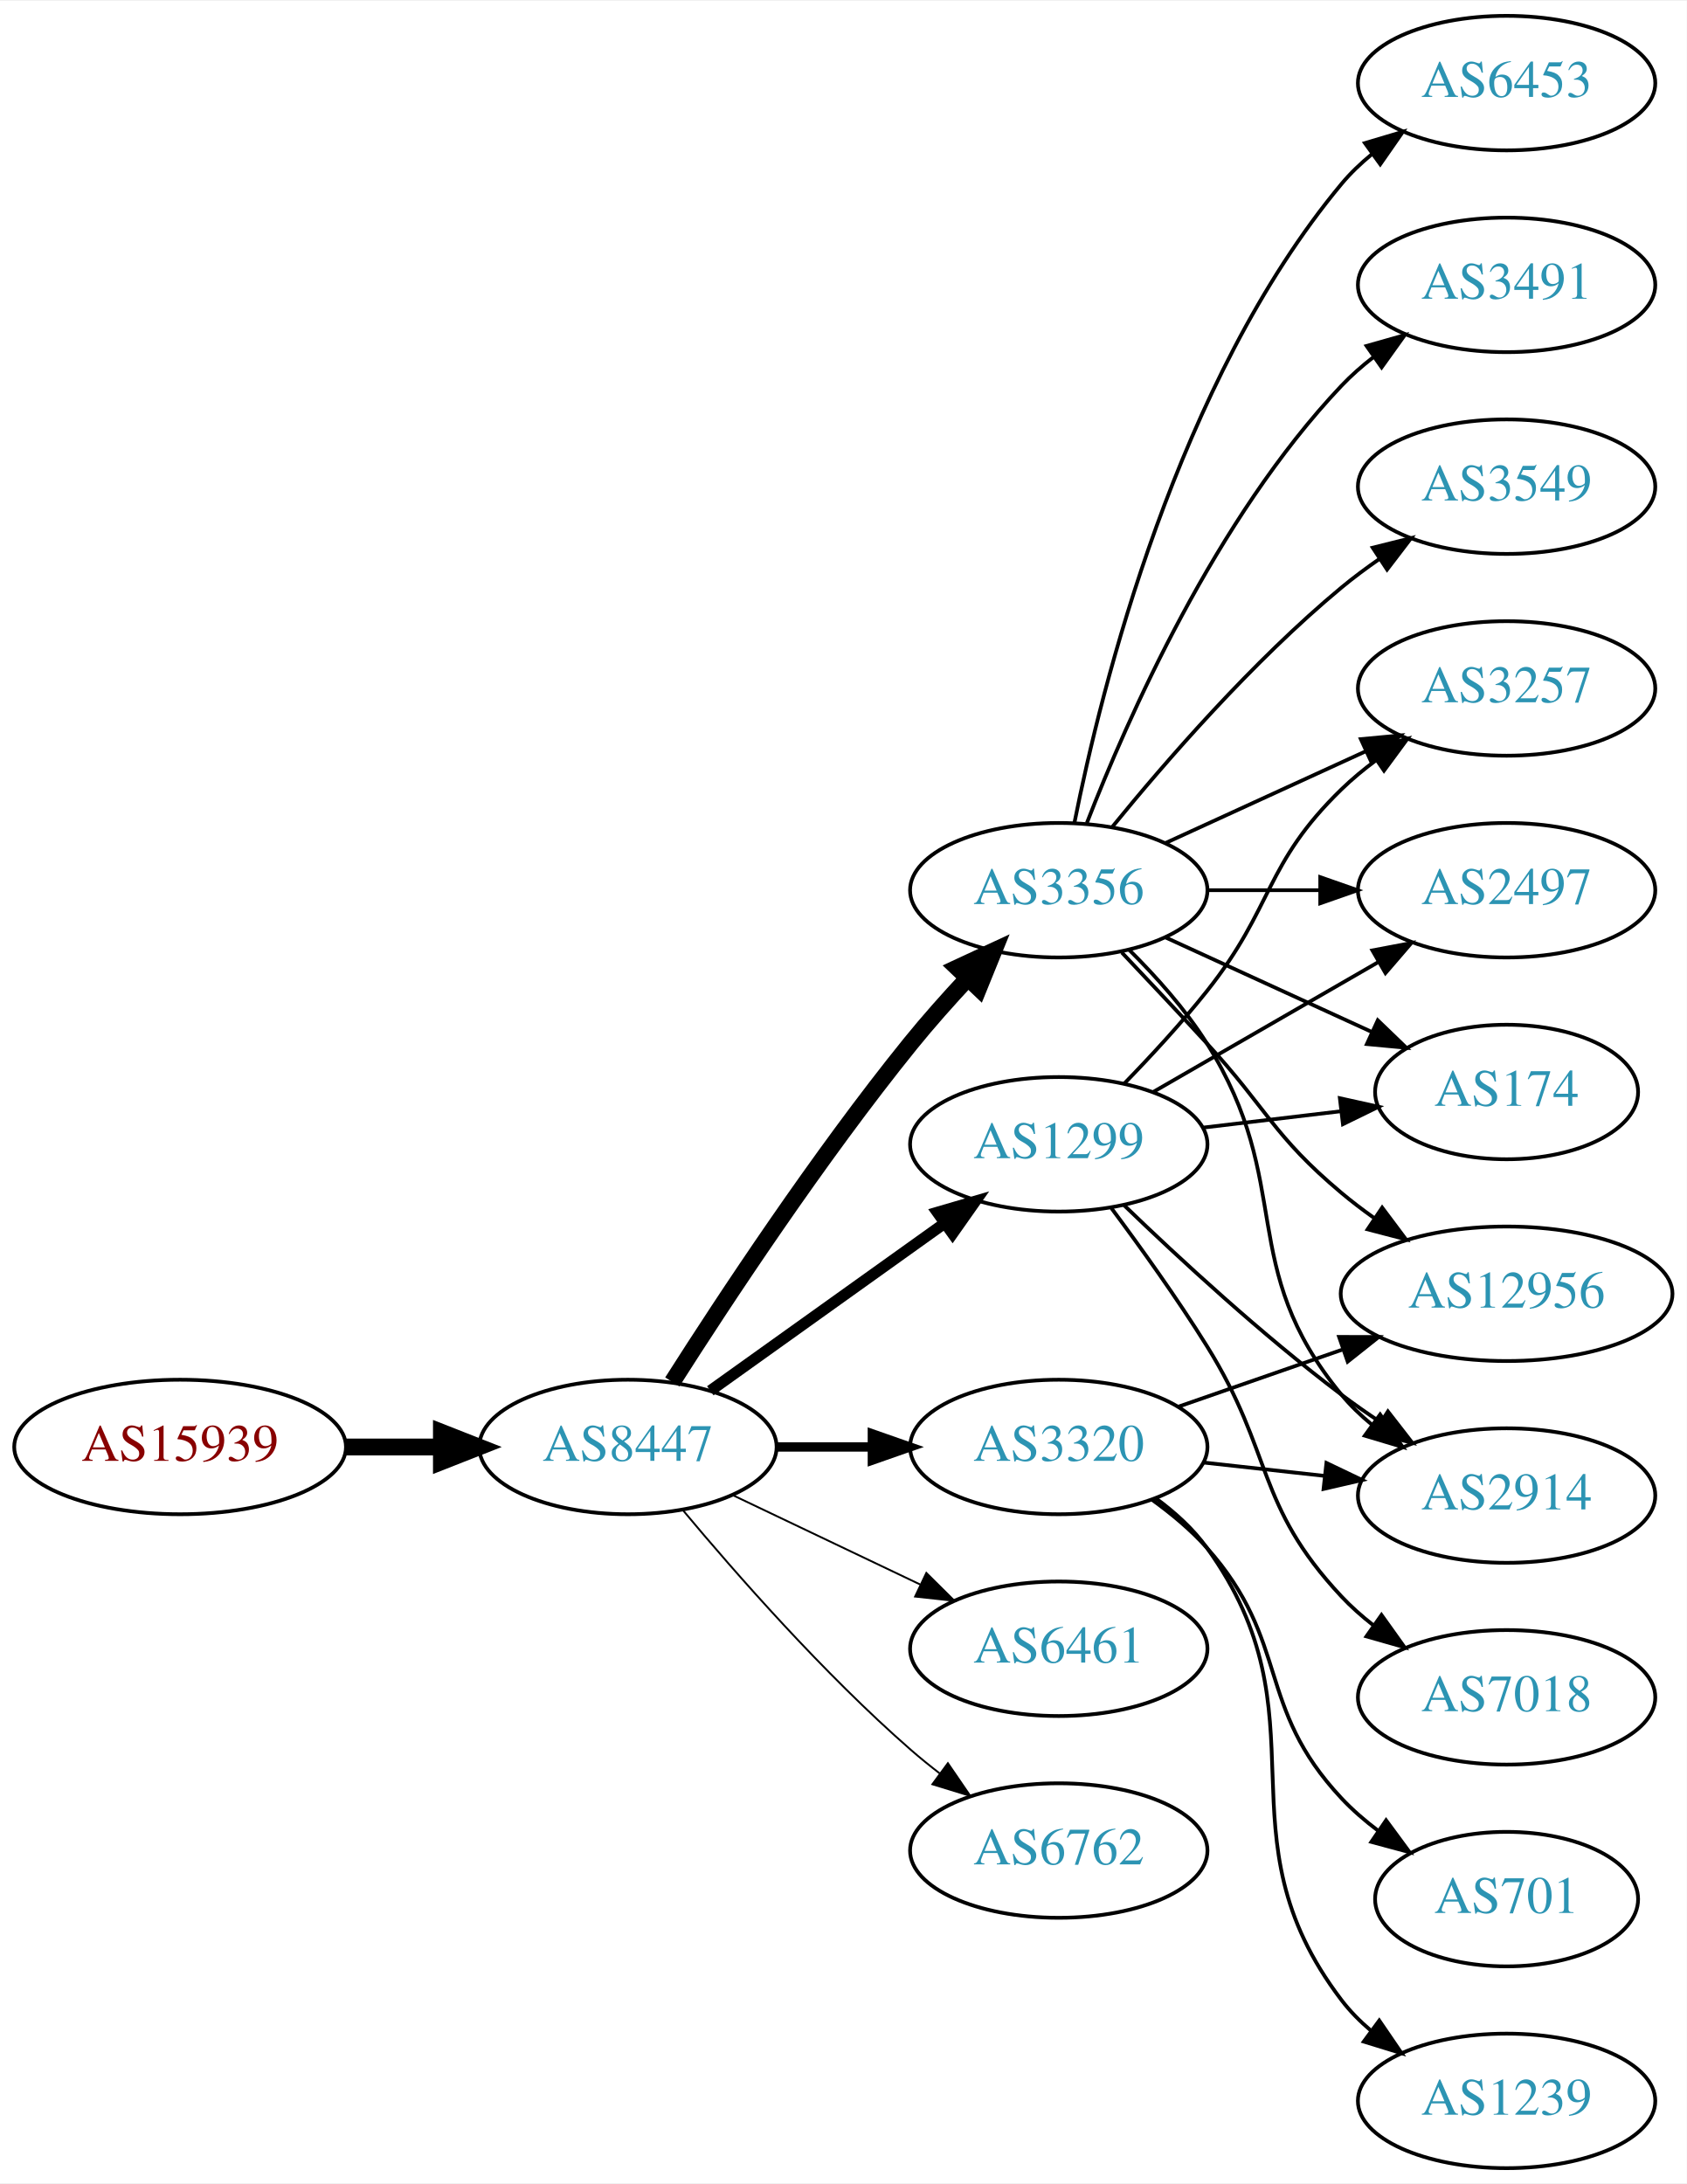
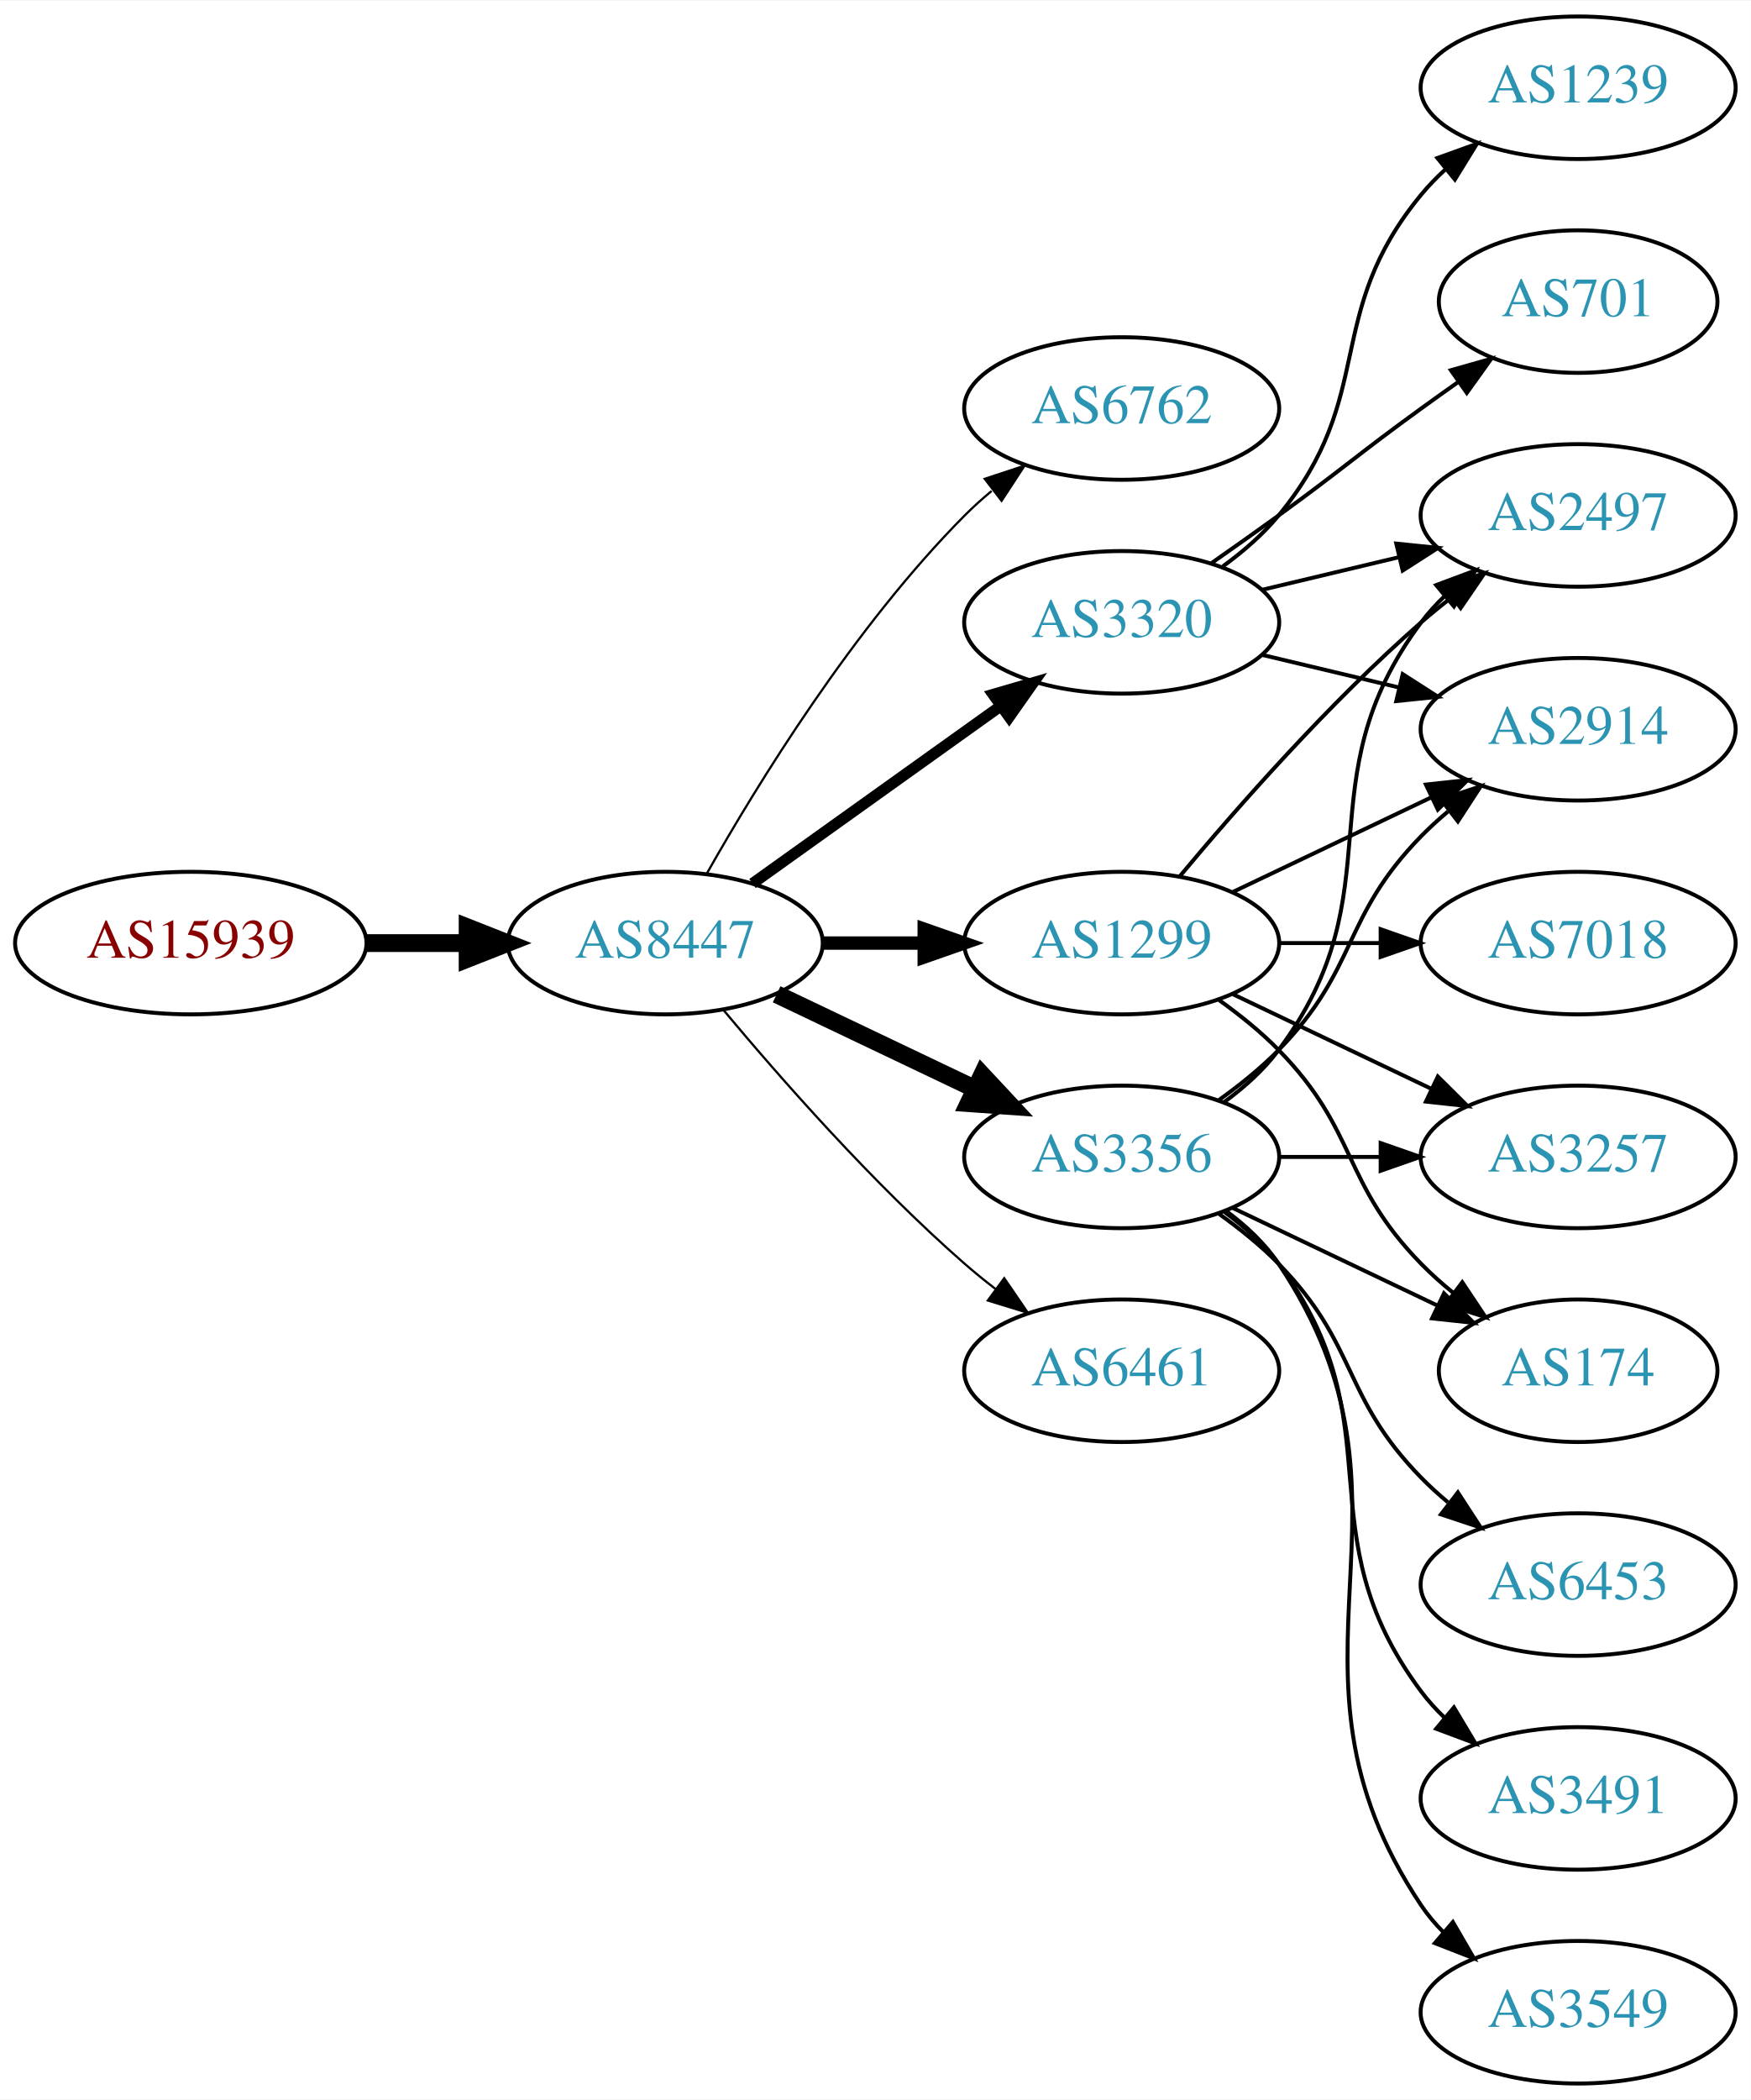
- <svg xmlns="http://www.w3.org/2000/svg" xmlns:xlink="http://www.w3.org/1999/xlink" width="451pt" height="584pt" viewBox="0.00 0.00 451.37 584.00">
-   <g id="graph0" class="graph" transform="scale(1 1) rotate(0) translate(4 580)">
-     <polygon fill="white" stroke="none" points="-4,4 -4,-580 447.37,-580 447.37,4 -4,4" />
+ <svg xmlns="http://www.w3.org/2000/svg" xmlns:xlink="http://www.w3.org/1999/xlink" width="442pt" height="530pt" viewBox="0.00 0.00 442.27 530.00">
+   <g id="graph0" class="graph" transform="scale(1 1) rotate(0) translate(4 526)">
+     <polygon fill="white" stroke="none" points="-4,4 -4,-526 438.271,-526 438.271,4 -4,4" />
    <g id="node1" class="node">
      <g id="a_node1">
        <a xlink:href="/asn/15939" xlink:title="AS15939 ~ DELOITTEAT-AS [AT]">
-           <ellipse fill="#ffffff" stroke="black" cx="44.196" cy="-193" rx="44.393" ry="18" />
-           <text text-anchor="middle" x="44.196" y="-189.3" font-family="Times,serif" font-size="14.00" fill="#880000">AS15939</text>
+           <ellipse fill="#ffffff" stroke="black" cx="44.196" cy="-288" rx="44.393" ry="18" />
+           <text text-anchor="middle" x="44.196" y="-284.3" font-family="Times,serif" font-size="14.00" fill="#880000">AS15939</text>
        </a>
      </g>
    </g>
    <g id="node2" class="node">
      <g id="a_node2">
        <a xlink:href="/asn/8447" xlink:title="AS8447 ~ A1 Telekom Austria AG [AT]">
-           <ellipse fill="#ffffff" stroke="black" cx="164.039" cy="-193" rx="39.794" ry="18" />
-           <text text-anchor="middle" x="164.039" y="-189.3" font-family="Times,serif" font-size="14.00" fill="#2c94b3">AS8447</text>
+           <ellipse fill="#ffffff" stroke="black" cx="164.039" cy="-288" rx="39.794" ry="18" />
+           <text text-anchor="middle" x="164.039" y="-284.3" font-family="Times,serif" font-size="14.00" fill="#2c94b3">AS8447</text>
        </a>
      </g>
    </g>
    <g id="edge1" class="edge">
-       <path fill="none" stroke="black" stroke-width="4.5" d="M88.407,-193C96.72,-193 105.482,-193 113.965,-193" />
-       <polygon fill="black" stroke="black" stroke-width="4.5" points="114.123,-196.938 124.123,-193 114.123,-189.063 114.123,-196.938" />
+       <path fill="none" stroke="black" stroke-width="4.5" d="M88.407,-288C96.72,-288 105.482,-288 113.965,-288" />
+       <polygon fill="black" stroke="black" stroke-width="4.5" points="114.123,-291.938 124.123,-288 114.123,-284.063 114.123,-291.938" />
    </g>
    <g id="node3" class="node">
      <g id="a_node3">
-         <a xlink:href="/asn/3356" xlink:title="AS3356 ~ Level 3 Parent, LLC [US]">
-           <ellipse fill="#ffffff" stroke="black" cx="279.332" cy="-342" rx="39.794" ry="18" />
-           <text text-anchor="middle" x="279.332" y="-338.3" font-family="Times,serif" font-size="14.00" fill="#2c94b3">AS3356</text>
+         <a xlink:href="/asn/6762" xlink:title="AS6762 ~ TELECOM ITALIA SPARKLE S.p.A. [IT]">
+           <ellipse fill="#ffffff" stroke="black" cx="279.332" cy="-423" rx="39.794" ry="18" />
+           <text text-anchor="middle" x="279.332" y="-419.3" font-family="Times,serif" font-size="14.00" fill="#2c94b3">AS6762</text>
        </a>
      </g>
    </g>
    <g id="edge2" class="edge">
-       <path fill="none" stroke="black" stroke-width="4.5" d="M175.91,-210.409C189.805,-232.247 215.025,-270.524 239.685,-301 244.423,-306.855 249.807,-312.897 255.02,-318.484" />
-       <polygon fill="black" stroke="black" stroke-width="4.5" points="252.199,-321.232 261.946,-325.76 257.903,-315.802 252.199,-321.232" />
+       <path fill="none" stroke="black" stroke-width="0.562" d="M174.498,-305.49C187.28,-328.096 211.712,-367.886 239.685,-396 241.796,-398.121 244.092,-400.188 246.477,-402.171" />
+       <polygon fill="black" stroke="black" stroke-width="0.562" points="244.73,-405.242 254.793,-408.556 248.993,-399.69 244.73,-405.242" />
    </g>
    <g id="node4" class="node">
      <g id="a_node4">
        <a xlink:href="/asn/3320" xlink:title="AS3320 ~ DTAG [DE]">
-           <ellipse fill="#ffffff" stroke="black" cx="279.332" cy="-193" rx="39.794" ry="18" />
-           <text text-anchor="middle" x="279.332" y="-189.3" font-family="Times,serif" font-size="14.00" fill="#2c94b3">AS3320</text>
+           <ellipse fill="#ffffff" stroke="black" cx="279.332" cy="-369" rx="39.794" ry="18" />
+           <text text-anchor="middle" x="279.332" y="-365.3" font-family="Times,serif" font-size="14.00" fill="#2c94b3">AS3320</text>
        </a>
      </g>
    </g>
    <g id="edge3" class="edge">
-       <path fill="none" stroke="black" stroke-width="2.5" d="M203.711,-193C211.914,-193 220.678,-193 229.21,-193" />
-       <polygon fill="black" stroke="black" stroke-width="2.5" points="229.449,-196.5 239.449,-193 229.449,-189.5 229.449,-196.5" />
+       <path fill="none" stroke="black" stroke-width="2.812" d="M186.083,-303.046C203.697,-315.639 229.036,-333.755 248.701,-347.816" />
+       <polygon fill="black" stroke="black" stroke-width="2.812" points="246.845,-350.791 257.016,-353.76 250.917,-345.097 246.845,-350.791" />
    </g>
    <g id="node5" class="node">
      <g id="a_node5">
        <a xlink:href="/asn/1299" xlink:title="AS1299 ~ Telia Carrier [EU]">
-           <ellipse fill="#ffffff" stroke="black" cx="279.332" cy="-274" rx="39.794" ry="18" />
-           <text text-anchor="middle" x="279.332" y="-270.3" font-family="Times,serif" font-size="14.00" fill="#2c94b3">AS1299</text>
+           <ellipse fill="#ffffff" stroke="black" cx="279.332" cy="-288" rx="39.794" ry="18" />
+           <text text-anchor="middle" x="279.332" y="-284.3" font-family="Times,serif" font-size="14.00" fill="#2c94b3">AS1299</text>
        </a>
      </g>
    </g>
    <g id="edge4" class="edge">
-       <path fill="none" stroke="black" stroke-width="3" d="M186.083,-208.046C203.697,-220.639 229.036,-238.755 248.701,-252.816" />
-       <polygon fill="black" stroke="black" stroke-width="3" points="246.845,-255.791 257.016,-258.76 250.917,-250.097 246.845,-255.791" />
+       <path fill="none" stroke="black" stroke-width="3.375" d="M203.711,-288C211.914,-288 220.678,-288 229.21,-288" />
+       <polygon fill="black" stroke="black" stroke-width="3.375" points="229.449,-291.5 239.449,-288 229.449,-284.5 229.449,-291.5" />
    </g>
    <g id="node6" class="node">
      <g id="a_node6">
-         <a xlink:href="/asn/6461" xlink:title="AS6461 ~ Zayo Bandwidth [US]">
-           <ellipse fill="#ffffff" stroke="black" cx="279.332" cy="-139" rx="39.794" ry="18" />
-           <text text-anchor="middle" x="279.332" y="-135.3" font-family="Times,serif" font-size="14.00" fill="#2c94b3">AS6461</text>
+         <a xlink:href="/asn/3356" xlink:title="AS3356 ~ Level 3 Parent, LLC [US]">
+           <ellipse fill="#ffffff" stroke="black" cx="279.332" cy="-234" rx="39.794" ry="18" />
+           <text text-anchor="middle" x="279.332" y="-230.3" font-family="Times,serif" font-size="14.00" fill="#2c94b3">AS3356</text>
        </a>
      </g>
    </g>
    <g id="edge5" class="edge">
-       <path fill="none" stroke="black" stroke-width="0.5" d="M192.175,-180.066C207.169,-172.919 225.99,-163.948 242.213,-156.215" />
-       <polygon fill="black" stroke="black" stroke-width="0.5" points="243.895,-159.291 251.417,-151.829 240.884,-152.972 243.895,-159.291" />
+       <path fill="none" stroke="black" stroke-width="4.5" d="M192.175,-275.066C207.169,-267.919 225.99,-258.948 242.213,-251.215" />
+       <polygon fill="black" stroke="black" stroke-width="4.5" points="244.084,-254.686 251.417,-246.829 240.695,-247.577 244.084,-254.686" />
    </g>
    <g id="node7" class="node">
      <g id="a_node7">
-         <a xlink:href="/asn/6762" xlink:title="AS6762 ~ TELECOM ITALIA SPARKLE S.p.A. [IT]">
-           <ellipse fill="#ffffff" stroke="black" cx="279.332" cy="-85" rx="39.794" ry="18" />
-           <text text-anchor="middle" x="279.332" y="-81.3" font-family="Times,serif" font-size="14.00" fill="#2c94b3">AS6762</text>
+         <a xlink:href="/asn/6461" xlink:title="AS6461 ~ Zayo Bandwidth [US]">
+           <ellipse fill="#ffffff" stroke="black" cx="279.332" cy="-180" rx="39.794" ry="18" />
+           <text text-anchor="middle" x="279.332" y="-176.3" font-family="Times,serif" font-size="14.00" fill="#2c94b3">AS6461</text>
        </a>
      </g>
    </g>
    <g id="edge6" class="edge">
-       <path fill="none" stroke="black" stroke-width="0.5" d="M178.669,-176.183C192.951,-159.071 216.498,-132.255 239.685,-112 242.151,-109.846 244.789,-107.706 247.487,-105.628" />
-       <polygon fill="black" stroke="black" stroke-width="0.5" points="249.66,-108.375 255.641,-99.63 245.512,-102.736 249.66,-108.375" />
+       <path fill="none" stroke="black" stroke-width="0.562" d="M178.669,-271.183C192.951,-254.071 216.498,-227.255 239.685,-207 242.151,-204.846 244.789,-202.706 247.487,-200.628" />
+       <polygon fill="black" stroke="black" stroke-width="0.562" points="249.66,-203.375 255.641,-194.63 245.512,-197.736 249.66,-203.375" />
    </g>
    <g id="node8" class="node">
      <g id="a_node8">
-         <a xlink:href="/asn/3257" xlink:title="AS3257 ~ GTT [DE]">
-           <ellipse fill="#ffffff" stroke="black" cx="399.174" cy="-396" rx="39.794" ry="18" />
-           <text text-anchor="middle" x="399.174" y="-392.3" font-family="Times,serif" font-size="14.00" fill="#2c94b3">AS3257</text>
+         <a xlink:href="/asn/1239" xlink:title="AS1239 ~ Sprint [US]">
+           <ellipse fill="#ffffff" stroke="black" cx="394.625" cy="-504" rx="39.794" ry="18" />
+           <text text-anchor="middle" x="394.625" y="-500.3" font-family="Times,serif" font-size="14.00" fill="#2c94b3">AS1239</text>
        </a>
      </g>
    </g>
    <g id="edge7" class="edge">
-       <path fill="none" stroke="black" d="M307.96,-354.661C323.917,-361.973 344.188,-371.261 361.471,-379.181" />
-       <polygon fill="black" stroke="black" points="360.169,-382.435 370.718,-383.419 363.085,-376.071 360.169,-382.435" />
+       <path fill="none" stroke="black" d="M304.912,-383.156C310.007,-386.872 315.02,-391.201 318.978,-396 344.043,-426.394 329.913,-446.606 354.978,-477 356.833,-479.25 358.92,-481.396 361.139,-483.424" />
+       <polygon fill="black" stroke="black" points="359.075,-486.256 369.044,-489.844 363.488,-480.823 359.075,-486.256" />
    </g>
    <g id="node9" class="node">
      <g id="a_node9">
-         <a xlink:href="/asn/2497" xlink:title="AS2497 ~ Internet Initiative Japan Inc. [JP]">
-           <ellipse fill="#ffffff" stroke="black" cx="399.174" cy="-342" rx="39.794" ry="18" />
-           <text text-anchor="middle" x="399.174" y="-338.3" font-family="Times,serif" font-size="14.00" fill="#2c94b3">AS2497</text>
+         <a xlink:href="/asn/701" xlink:title="AS701 ~ UUNET [US]">
+           <ellipse fill="#ffffff" stroke="black" cx="394.625" cy="-450" rx="35.194" ry="18" />
+           <text text-anchor="middle" x="394.625" y="-446.3" font-family="Times,serif" font-size="14.00" fill="#2c94b3">AS701</text>
        </a>
      </g>
    </g>
    <g id="edge8" class="edge">
-       <path fill="none" stroke="black" d="M319.244,-342C328.798,-342 339.147,-342 349.11,-342" />
-       <polygon fill="black" stroke="black" points="349.302,-345.5 359.302,-342 349.302,-338.5 349.302,-345.5" />
+       <path fill="none" stroke="black" d="M302.089,-384.009C307.623,-387.879 313.542,-392.064 318.978,-396 335.178,-407.729 338.778,-411.271 354.978,-423 358.007,-425.193 361.186,-427.463 364.364,-429.713" />
+       <polygon fill="black" stroke="black" points="362.481,-432.667 372.675,-435.555 366.506,-426.941 362.481,-432.667" />
    </g>
    <g id="node10" class="node">
      <g id="a_node10">
-         <a xlink:href="/asn/12956" xlink:title="AS12956 ~ TELXIUS [ES]">
-           <ellipse fill="#ffffff" stroke="black" cx="399.174" cy="-234" rx="44.393" ry="18" />
-           <text text-anchor="middle" x="399.174" y="-230.3" font-family="Times,serif" font-size="14.00" fill="#2c94b3">AS12956</text>
+         <a xlink:href="/asn/2497" xlink:title="AS2497 ~ Internet Initiative Japan Inc. [JP]">
+           <ellipse fill="#ffffff" stroke="black" cx="394.625" cy="-396" rx="39.794" ry="18" />
+           <text text-anchor="middle" x="394.625" y="-392.3" font-family="Times,serif" font-size="14.00" fill="#2c94b3">AS2497</text>
        </a>
      </g>
    </g>
    <g id="edge9" class="edge">
-       <path fill="none" stroke="black" d="M296.214,-325.325C303.231,-317.913 311.556,-309.058 318.978,-301 335.182,-283.408 336.659,-276.377 354.978,-261 357.702,-258.713 360.637,-256.479 363.648,-254.336" />
-       <polygon fill="black" stroke="black" points="365.877,-257.056 372.228,-248.575 361.975,-251.244 365.877,-257.056" />
+       <path fill="none" stroke="black" d="M314.939,-377.248C325.81,-379.838 337.964,-382.735 349.407,-385.462" />
+       <polygon fill="black" stroke="black" points="348.69,-388.889 359.229,-387.803 350.313,-382.08 348.69,-388.889" />
    </g>
    <g id="node11" class="node">
      <g id="a_node11">
-         <a xlink:href="/asn/6453" xlink:title="AS6453 ~ TATA COMMUNICATIONS (AMERICA) INC [US]">
-           <ellipse fill="#ffffff" stroke="black" cx="399.174" cy="-558" rx="39.794" ry="18" />
-           <text text-anchor="middle" x="399.174" y="-554.3" font-family="Times,serif" font-size="14.00" fill="#2c94b3">AS6453</text>
+         <a xlink:href="/asn/2914" xlink:title="AS2914 ~ NTT America, Inc. [US]">
+           <ellipse fill="#ffffff" stroke="black" cx="394.625" cy="-342" rx="39.794" ry="18" />
+           <text text-anchor="middle" x="394.625" y="-338.3" font-family="Times,serif" font-size="14.00" fill="#2c94b3">AS2914</text>
        </a>
      </g>
    </g>
    <g id="edge10" class="edge">
-       <path fill="none" stroke="black" d="M283.53,-360.073C290.694,-396.141 310.968,-478.125 354.978,-531 357.383,-533.889 360.179,-536.563 363.172,-539.013" />
-       <polygon fill="black" stroke="black" points="361.26,-541.95 371.415,-544.973 365.361,-536.277 361.26,-541.95" />
+       <path fill="none" stroke="black" d="M314.939,-360.752C325.81,-358.162 337.964,-355.265 349.407,-352.538" />
+       <polygon fill="black" stroke="black" points="350.313,-355.92 359.229,-350.197 348.69,-349.111 350.313,-355.92" />
+     </g>
+     <g id="edge15" class="edge">
+       <path fill="none" stroke="black" d="M293.962,-304.817C308.244,-321.929 331.791,-348.745 354.978,-369 357.444,-371.154 360.082,-373.294 362.78,-375.372" />
+       <polygon fill="black" stroke="black" points="360.805,-378.264 370.934,-381.37 364.953,-372.625 360.805,-378.264" />
+     </g>
+     <g id="edge14" class="edge">
+       <path fill="none" stroke="black" d="M307.468,-300.934C322.462,-308.081 341.283,-317.052 357.506,-324.785" />
+       <polygon fill="black" stroke="black" points="356.177,-328.028 366.71,-329.171 359.188,-321.709 356.177,-328.028" />
    </g>
    <g id="node12" class="node">
      <g id="a_node12">
-         <a xlink:href="/asn/3491" xlink:title="AS3491 ~ PCCW Global, Inc. [US]">
-           <ellipse fill="#ffffff" stroke="black" cx="399.174" cy="-504" rx="39.794" ry="18" />
-           <text text-anchor="middle" x="399.174" y="-500.3" font-family="Times,serif" font-size="14.00" fill="#2c94b3">AS3491</text>
+         <a xlink:href="/asn/3257" xlink:title="AS3257 ~ GTT [DE]">
+           <ellipse fill="#ffffff" stroke="black" cx="394.625" cy="-234" rx="39.794" ry="18" />
+           <text text-anchor="middle" x="394.625" y="-230.3" font-family="Times,serif" font-size="14.00" fill="#2c94b3">AS3257</text>
        </a>
      </g>
    </g>
    <g id="edge11" class="edge">
-       <path fill="none" stroke="black" d="M286.855,-359.994C297.605,-387.728 321.262,-441.429 354.978,-477 357.564,-479.728 360.481,-482.294 363.55,-484.677" />
-       <polygon fill="black" stroke="black" points="361.704,-487.658 371.898,-490.543 365.728,-481.93 361.704,-487.658" />
+       <path fill="none" stroke="black" d="M307.468,-275.066C322.462,-267.919 341.283,-258.948 357.506,-251.215" />
+       <polygon fill="black" stroke="black" points="359.188,-254.291 366.71,-246.829 356.177,-247.972 359.188,-254.291" />
    </g>
    <g id="node13" class="node">
      <g id="a_node13">
-         <a xlink:href="/asn/2914" xlink:title="AS2914 ~ NTT America, Inc. [US]">
-           <ellipse fill="#ffffff" stroke="black" cx="399.174" cy="-180" rx="39.794" ry="18" />
-           <text text-anchor="middle" x="399.174" y="-176.3" font-family="Times,serif" font-size="14.00" fill="#2c94b3">AS2914</text>
+         <a xlink:href="/asn/7018" xlink:title="AS7018 ~ AT&amp;T Services, Inc. [US]">
+           <ellipse fill="#ffffff" stroke="black" cx="394.625" cy="-288" rx="39.794" ry="18" />
+           <text text-anchor="middle" x="394.625" y="-284.3" font-family="Times,serif" font-size="14.00" fill="#2c94b3">AS7018</text>
        </a>
      </g>
    </g>
    <g id="edge12" class="edge">
-       <path fill="none" stroke="black" d="M298.12,-326.095C305.315,-318.963 313.255,-310.112 318.978,-301 342.772,-263.116 326.538,-241.533 354.978,-207 357.368,-204.099 360.154,-201.417 363.14,-198.961" />
-       <polygon fill="black" stroke="black" points="365.331,-201.696 371.374,-192.994 361.223,-196.028 365.331,-201.696" />
+       <path fill="none" stroke="black" d="M319.004,-288C327.207,-288 335.971,-288 344.503,-288" />
+       <polygon fill="black" stroke="black" points="344.742,-291.5 354.742,-288 344.742,-284.5 344.742,-291.5" />
    </g>
    <g id="node14" class="node">
      <g id="a_node14">
        <a xlink:href="/asn/174" xlink:title="AS174 ~ Cogent Communications [US]">
-           <ellipse fill="#ffffff" stroke="black" cx="399.174" cy="-288" rx="35.194" ry="18" />
-           <text text-anchor="middle" x="399.174" y="-284.3" font-family="Times,serif" font-size="14.00" fill="#2c94b3">AS174</text>
+           <ellipse fill="#ffffff" stroke="black" cx="394.625" cy="-180" rx="35.194" ry="18" />
+           <text text-anchor="middle" x="394.625" y="-176.3" font-family="Times,serif" font-size="14.00" fill="#2c94b3">AS174</text>
        </a>
      </g>
    </g>
    <g id="edge13" class="edge">
-       <path fill="none" stroke="black" d="M307.96,-329.339C324.377,-321.817 345.358,-312.202 362.955,-304.139" />
-       <polygon fill="black" stroke="black" points="364.7,-307.189 372.332,-299.842 361.783,-300.826 364.7,-307.189" />
+       <path fill="none" stroke="black" d="M303.926,-273.611C309.182,-269.852 314.513,-265.563 318.978,-261 339.151,-240.383 334.806,-227.617 354.978,-207 357.457,-204.466 360.204,-202.017 363.056,-199.696" />
+       <polygon fill="black" stroke="black" points="365.359,-202.343 371.242,-193.532 361.148,-196.752 365.359,-202.343" />
+     </g>
+     <g id="edge22" class="edge">
+       <path fill="none" stroke="black" d="M305.262,-247.882C310.338,-251.611 315.256,-256.016 318.978,-261 349.249,-301.542 324.707,-328.458 354.978,-369 356.723,-371.336 358.73,-373.545 360.893,-375.617" />
+       <polygon fill="black" stroke="black" points="358.771,-378.405 368.694,-382.118 363.253,-373.027 358.771,-378.405" />
+     </g>
+     <g id="edge20" class="edge">
+       <path fill="none" stroke="black" d="M303.926,-248.389C309.182,-252.148 314.513,-256.437 318.978,-261 339.151,-281.617 334.806,-294.383 354.978,-315 357.071,-317.139 359.354,-319.218 361.731,-321.21" />
+       <polygon fill="black" stroke="black" points="359.974,-324.275 370.031,-327.611 364.249,-318.732 359.974,-324.275" />
+     </g>
+     <g id="edge19" class="edge">
+       <path fill="none" stroke="black" d="M319.004,-234C327.207,-234 335.971,-234 344.503,-234" />
+       <polygon fill="black" stroke="black" points="344.742,-237.5 354.742,-234 344.742,-230.5 344.742,-237.5" />
+     </g>
+     <g id="edge21" class="edge">
+       <path fill="none" stroke="black" d="M307.468,-221.066C322.9,-213.71 342.385,-204.423 358.92,-196.541" />
+       <polygon fill="black" stroke="black" points="360.741,-199.551 368.262,-192.089 357.729,-193.232 360.741,-199.551" />
    </g>
    <g id="node15" class="node">
      <g id="a_node15">
-         <a xlink:href="/asn/3549" xlink:title="AS3549 ~ Level 3 Parent, LLC [US]">
-           <ellipse fill="#ffffff" stroke="black" cx="399.174" cy="-450" rx="39.794" ry="18" />
-           <text text-anchor="middle" x="399.174" y="-446.3" font-family="Times,serif" font-size="14.00" fill="#2c94b3">AS3549</text>
-         </a>
-       </g>
-     </g>
-     <g id="edge14" class="edge">
-       <path fill="none" stroke="black" d="M293.751,-359.065C307.865,-376.375 331.28,-403.345 354.978,-423 358.194,-425.668 361.695,-428.27 365.265,-430.741" />
-       <polygon fill="black" stroke="black" points="363.343,-433.666 373.622,-436.236 367.189,-427.817 363.343,-433.666" />
-     </g>
-     <g id="edge17" class="edge">
-       <path fill="none" stroke="black" d="M311.293,-203.772C324.702,-208.437 340.625,-213.977 355.154,-219.032" />
-       <polygon fill="black" stroke="black" points="354.347,-222.457 364.942,-222.438 356.647,-215.846 354.347,-222.457" />
+         <a xlink:href="/asn/6453" xlink:title="AS6453 ~ TATA COMMUNICATIONS (AMERICA) INC [US]">
+           <ellipse fill="#ffffff" stroke="black" cx="394.625" cy="-126" rx="39.794" ry="18" />
+           <text text-anchor="middle" x="394.625" y="-122.3" font-family="Times,serif" font-size="14.00" fill="#2c94b3">AS6453</text>
+         </a>
+       </g>
    </g>
    <g id="edge16" class="edge">
-       <path fill="none" stroke="black" d="M317.942,-188.851C328.253,-187.713 339.57,-186.465 350.37,-185.274" />
-       <polygon fill="black" stroke="black" points="350.961,-188.73 360.517,-184.154 350.194,-181.772 350.961,-188.73" />
+       <path fill="none" stroke="black" d="M303.926,-219.611C309.182,-215.852 314.513,-211.563 318.978,-207 339.151,-186.383 334.806,-173.617 354.978,-153 357.071,-150.861 359.354,-148.782 361.731,-146.79" />
+       <polygon fill="black" stroke="black" points="364.249,-149.268 370.031,-140.389 359.974,-143.725 364.249,-149.268" />
    </g>
    <g id="node16" class="node">
      <g id="a_node16">
-         <a xlink:href="/asn/1239" xlink:title="AS1239 ~ Sprint [US]">
-           <ellipse fill="#ffffff" stroke="black" cx="399.174" cy="-18" rx="39.794" ry="18" />
-           <text text-anchor="middle" x="399.174" y="-14.3" font-family="Times,serif" font-size="14.00" fill="#2c94b3">AS1239</text>
-         </a>
-       </g>
-     </g>
-     <g id="edge15" class="edge">
-       <path fill="none" stroke="black" d="M305.384,-179.207C310.453,-175.473 315.338,-171.044 318.978,-166 351.81,-120.502 320.993,-89.644 354.978,-45 357.255,-42.009 359.966,-39.267 362.905,-36.774" />
-       <polygon fill="black" stroke="black" points="365.099,-39.505 371.073,-30.755 360.947,-33.87 365.099,-39.505" />
+         <a xlink:href="/asn/3491" xlink:title="AS3491 ~ PCCW Global, Inc. [US]">
+           <ellipse fill="#ffffff" stroke="black" cx="394.625" cy="-72" rx="39.794" ry="18" />
+           <text text-anchor="middle" x="394.625" y="-68.3" font-family="Times,serif" font-size="14.00" fill="#2c94b3">AS3491</text>
+         </a>
+       </g>
+     </g>
+     <g id="edge17" class="edge">
+       <path fill="none" stroke="black" d="M305.262,-220.118C310.338,-216.389 315.256,-211.984 318.978,-207 349.249,-166.458 324.707,-139.542 354.978,-99 356.723,-96.664 358.73,-94.455 360.893,-92.383" />
+       <polygon fill="black" stroke="black" points="363.253,-94.973 368.694,-85.882 358.771,-89.595 363.253,-94.973" />
    </g>
    <g id="node17" class="node">
      <g id="a_node17">
-         <a xlink:href="/asn/701" xlink:title="AS701 ~ UUNET [US]">
-           <ellipse fill="#ffffff" stroke="black" cx="399.174" cy="-72" rx="35.194" ry="18" />
-           <text text-anchor="middle" x="399.174" y="-68.3" font-family="Times,serif" font-size="14.00" fill="#2c94b3">AS701</text>
+         <a xlink:href="/asn/3549" xlink:title="AS3549 ~ Level 3 Parent, LLC [US]">
+           <ellipse fill="#ffffff" stroke="black" cx="394.625" cy="-18" rx="39.794" ry="18" />
+           <text text-anchor="middle" x="394.625" y="-14.3" font-family="Times,serif" font-size="14.00" fill="#2c94b3">AS3549</text>
        </a>
      </g>
    </g>
    <g id="edge18" class="edge">
-       <path fill="none" stroke="black" d="M304.247,-178.91C309.49,-175.14 314.735,-170.77 318.978,-166 341.446,-140.743 331.872,-123.674 354.978,-99 357.902,-95.877 361.264,-92.971 364.793,-90.31" />
-       <polygon fill="black" stroke="black" points="366.923,-93.094 373.205,-84.562 362.974,-87.314 366.923,-93.094" />
-     </g>
-     <g id="edge19" class="edge">
-       <path fill="none" stroke="black" d="M296.786,-290.185C303.909,-297.506 312.158,-306.426 318.978,-315 336.934,-337.574 334.285,-348.906 354.978,-369 357.823,-371.763 360.997,-374.386 364.297,-376.834" />
-       <polygon fill="black" stroke="black" points="362.414,-379.786 372.645,-382.538 366.363,-374.006 362.414,-379.786" />
-     </g>
-     <g id="edge22" class="edge">
-       <path fill="none" stroke="black" d="M304.463,-287.925C321.902,-297.988 345.676,-311.707 364.914,-322.808" />
-       <polygon fill="black" stroke="black" points="363.259,-325.893 373.67,-327.86 366.758,-319.83 363.259,-325.893" />
-     </g>
-     <g id="edge20" class="edge">
-       <path fill="none" stroke="black" d="M296.809,-257.691C311.477,-243.551 333.827,-222.914 354.978,-207 358.317,-204.488 361.895,-201.983 365.51,-199.568" />
-       <polygon fill="black" stroke="black" points="367.416,-202.504 373.917,-194.138 363.618,-196.624 367.416,-202.504" />
-     </g>
-     <g id="edge21" class="edge">
-       <path fill="none" stroke="black" d="M317.942,-278.468C329.612,-279.855 342.57,-281.394 354.61,-282.824" />
-       <polygon fill="black" stroke="black" points="354.554,-286.342 364.897,-284.047 355.38,-279.391 354.554,-286.342" />
-     </g>
-     <g id="node18" class="node">
-       <g id="a_node18">
-         <a xlink:href="/asn/7018" xlink:title="AS7018 ~ AT&amp;T Services, Inc. [US]">
-           <ellipse fill="#ffffff" stroke="black" cx="399.174" cy="-126" rx="39.794" ry="18" />
-           <text text-anchor="middle" x="399.174" y="-122.3" font-family="Times,serif" font-size="14.00" fill="#2c94b3">AS7018</text>
-         </a>
-       </g>
-     </g>
-     <g id="edge23" class="edge">
-       <path fill="none" stroke="black" d="M293.443,-256.878C301.212,-246.447 311.054,-232.721 318.978,-220 336.852,-191.308 331.872,-177.674 354.978,-153 357.547,-150.257 360.454,-147.68 363.515,-145.29" />
-       <polygon fill="black" stroke="black" points="365.695,-148.036 371.854,-139.415 361.663,-142.313 365.695,-148.036" />
+       <path fill="none" stroke="black" d="M305.651,-220.393C310.707,-216.649 315.518,-212.169 318.978,-207 360.003,-145.706 313.954,-106.294 354.978,-45 356.6,-42.577 358.519,-40.305 360.621,-38.19" />
+       <polygon fill="black" stroke="black" points="362.988,-40.771 368.306,-31.607 358.434,-35.454 362.988,-40.771" />
    </g>
  </g>
</svg>
